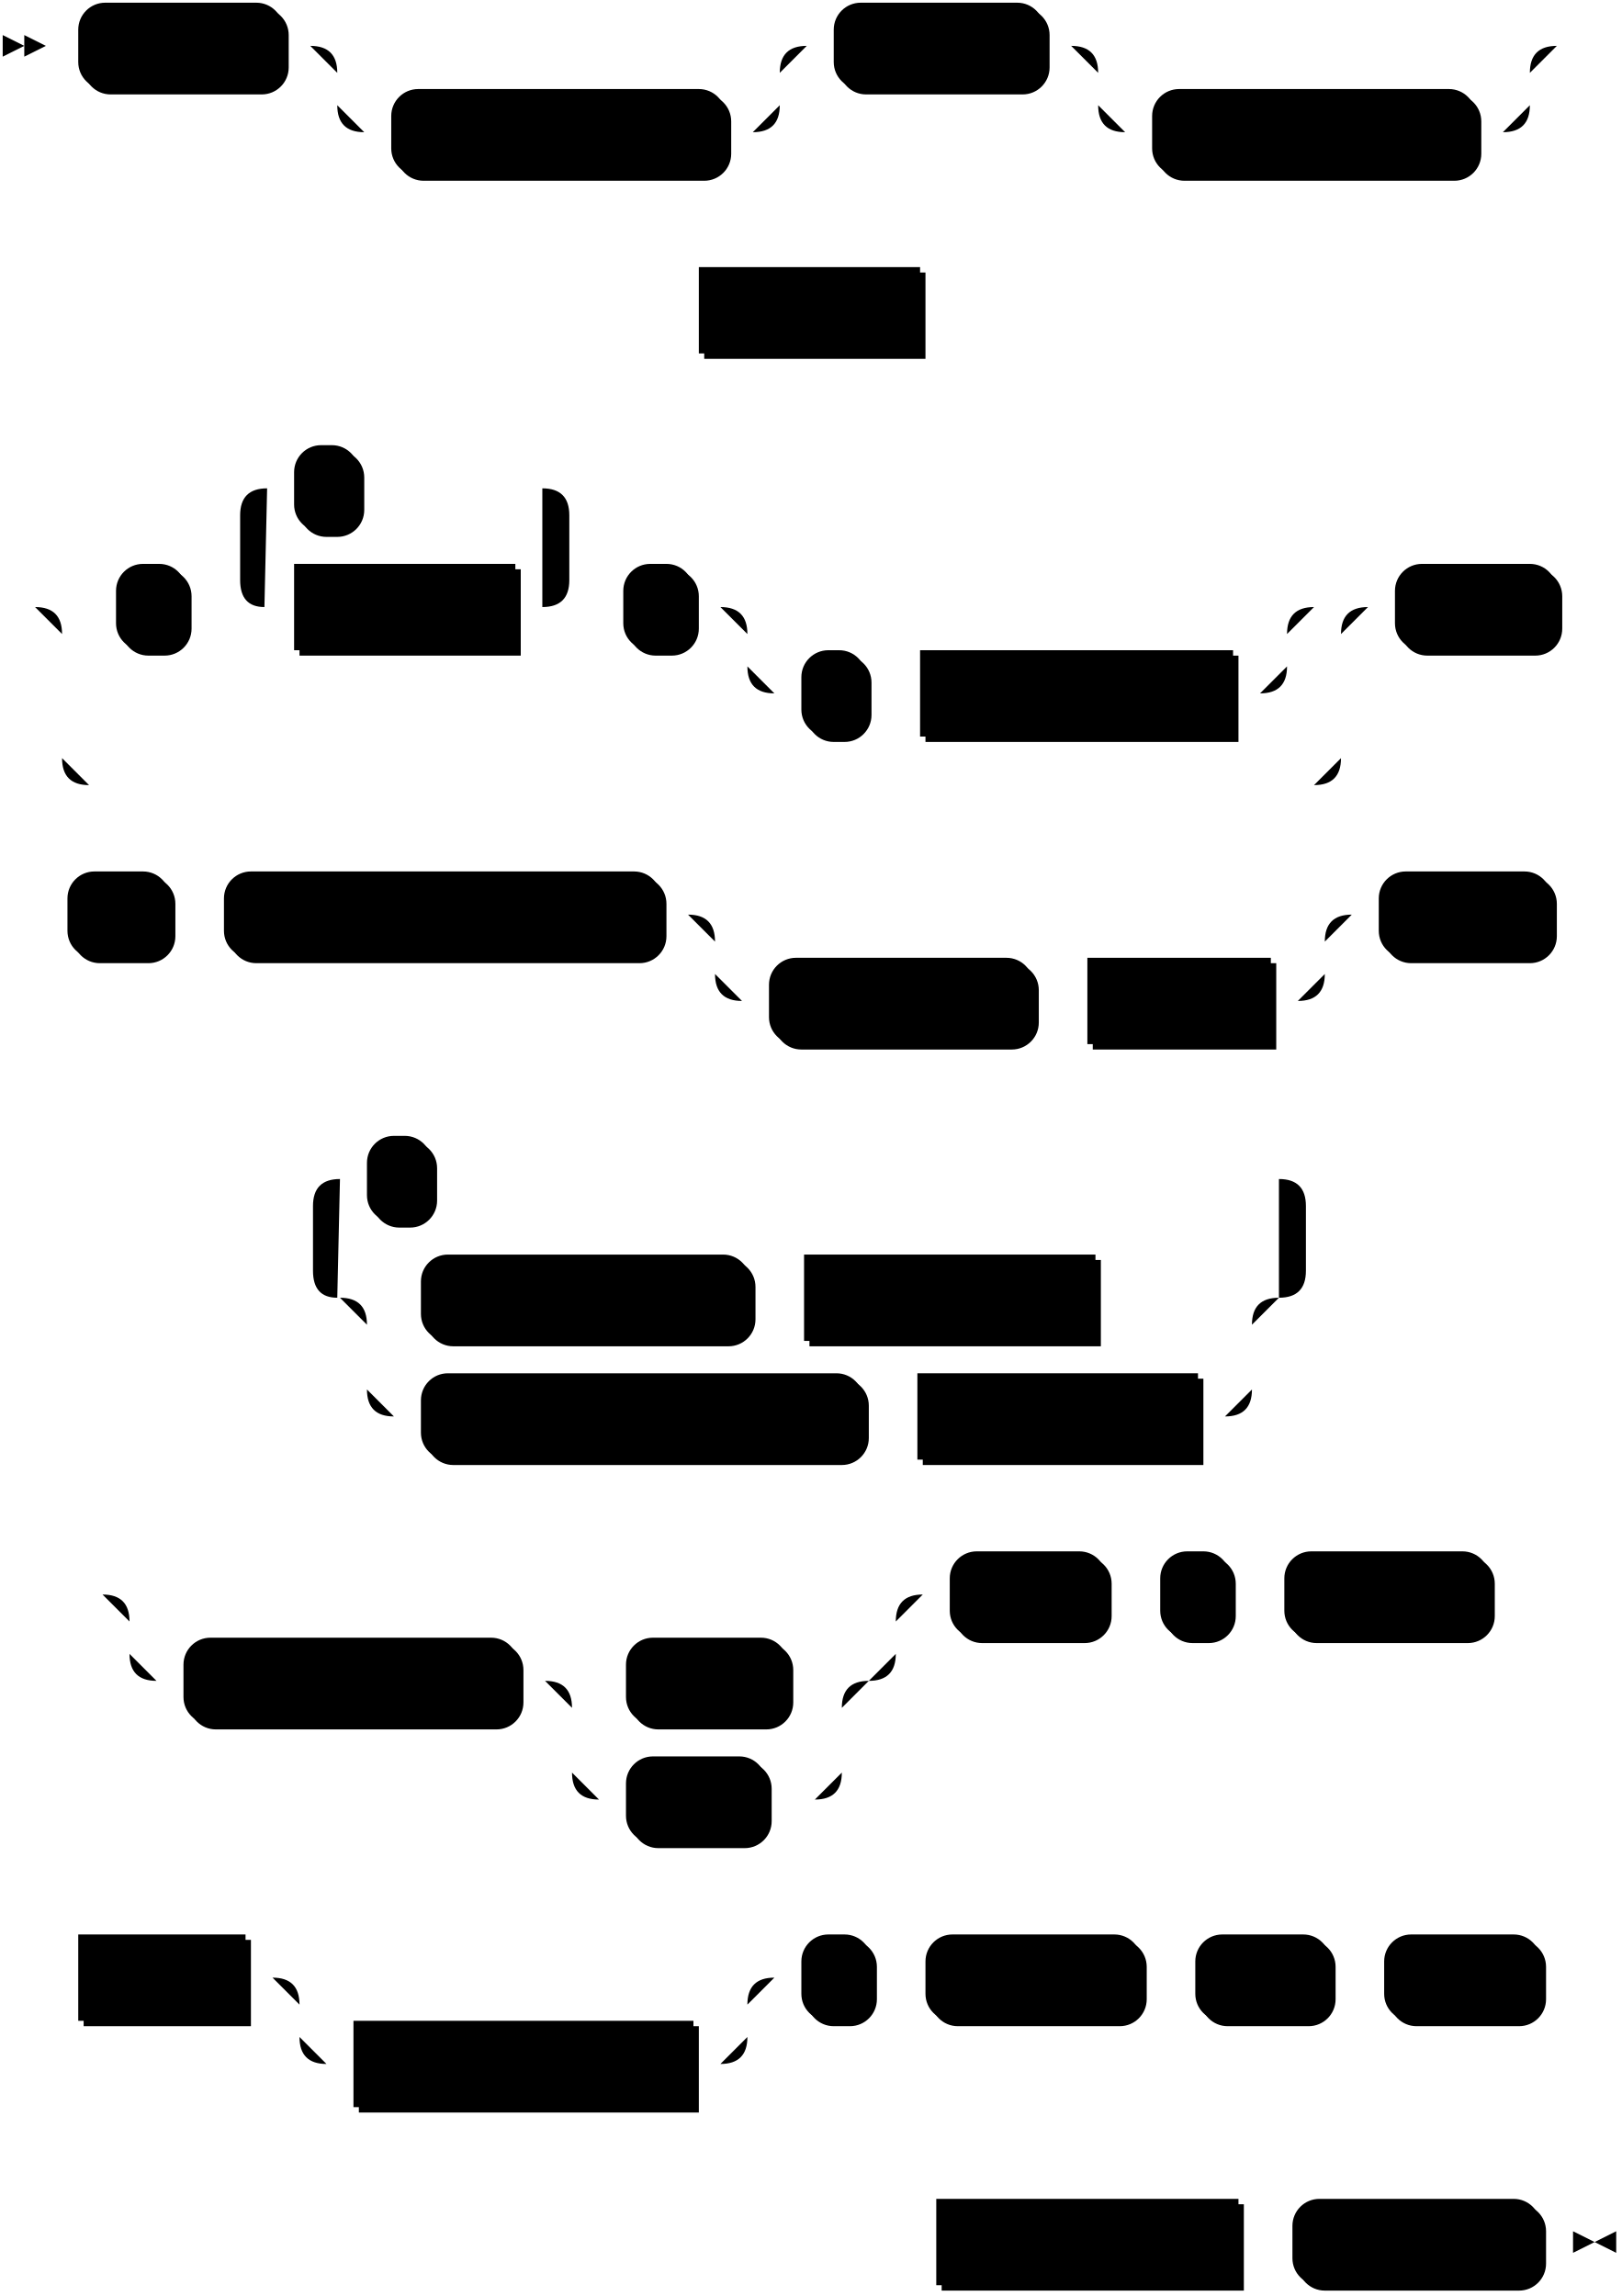
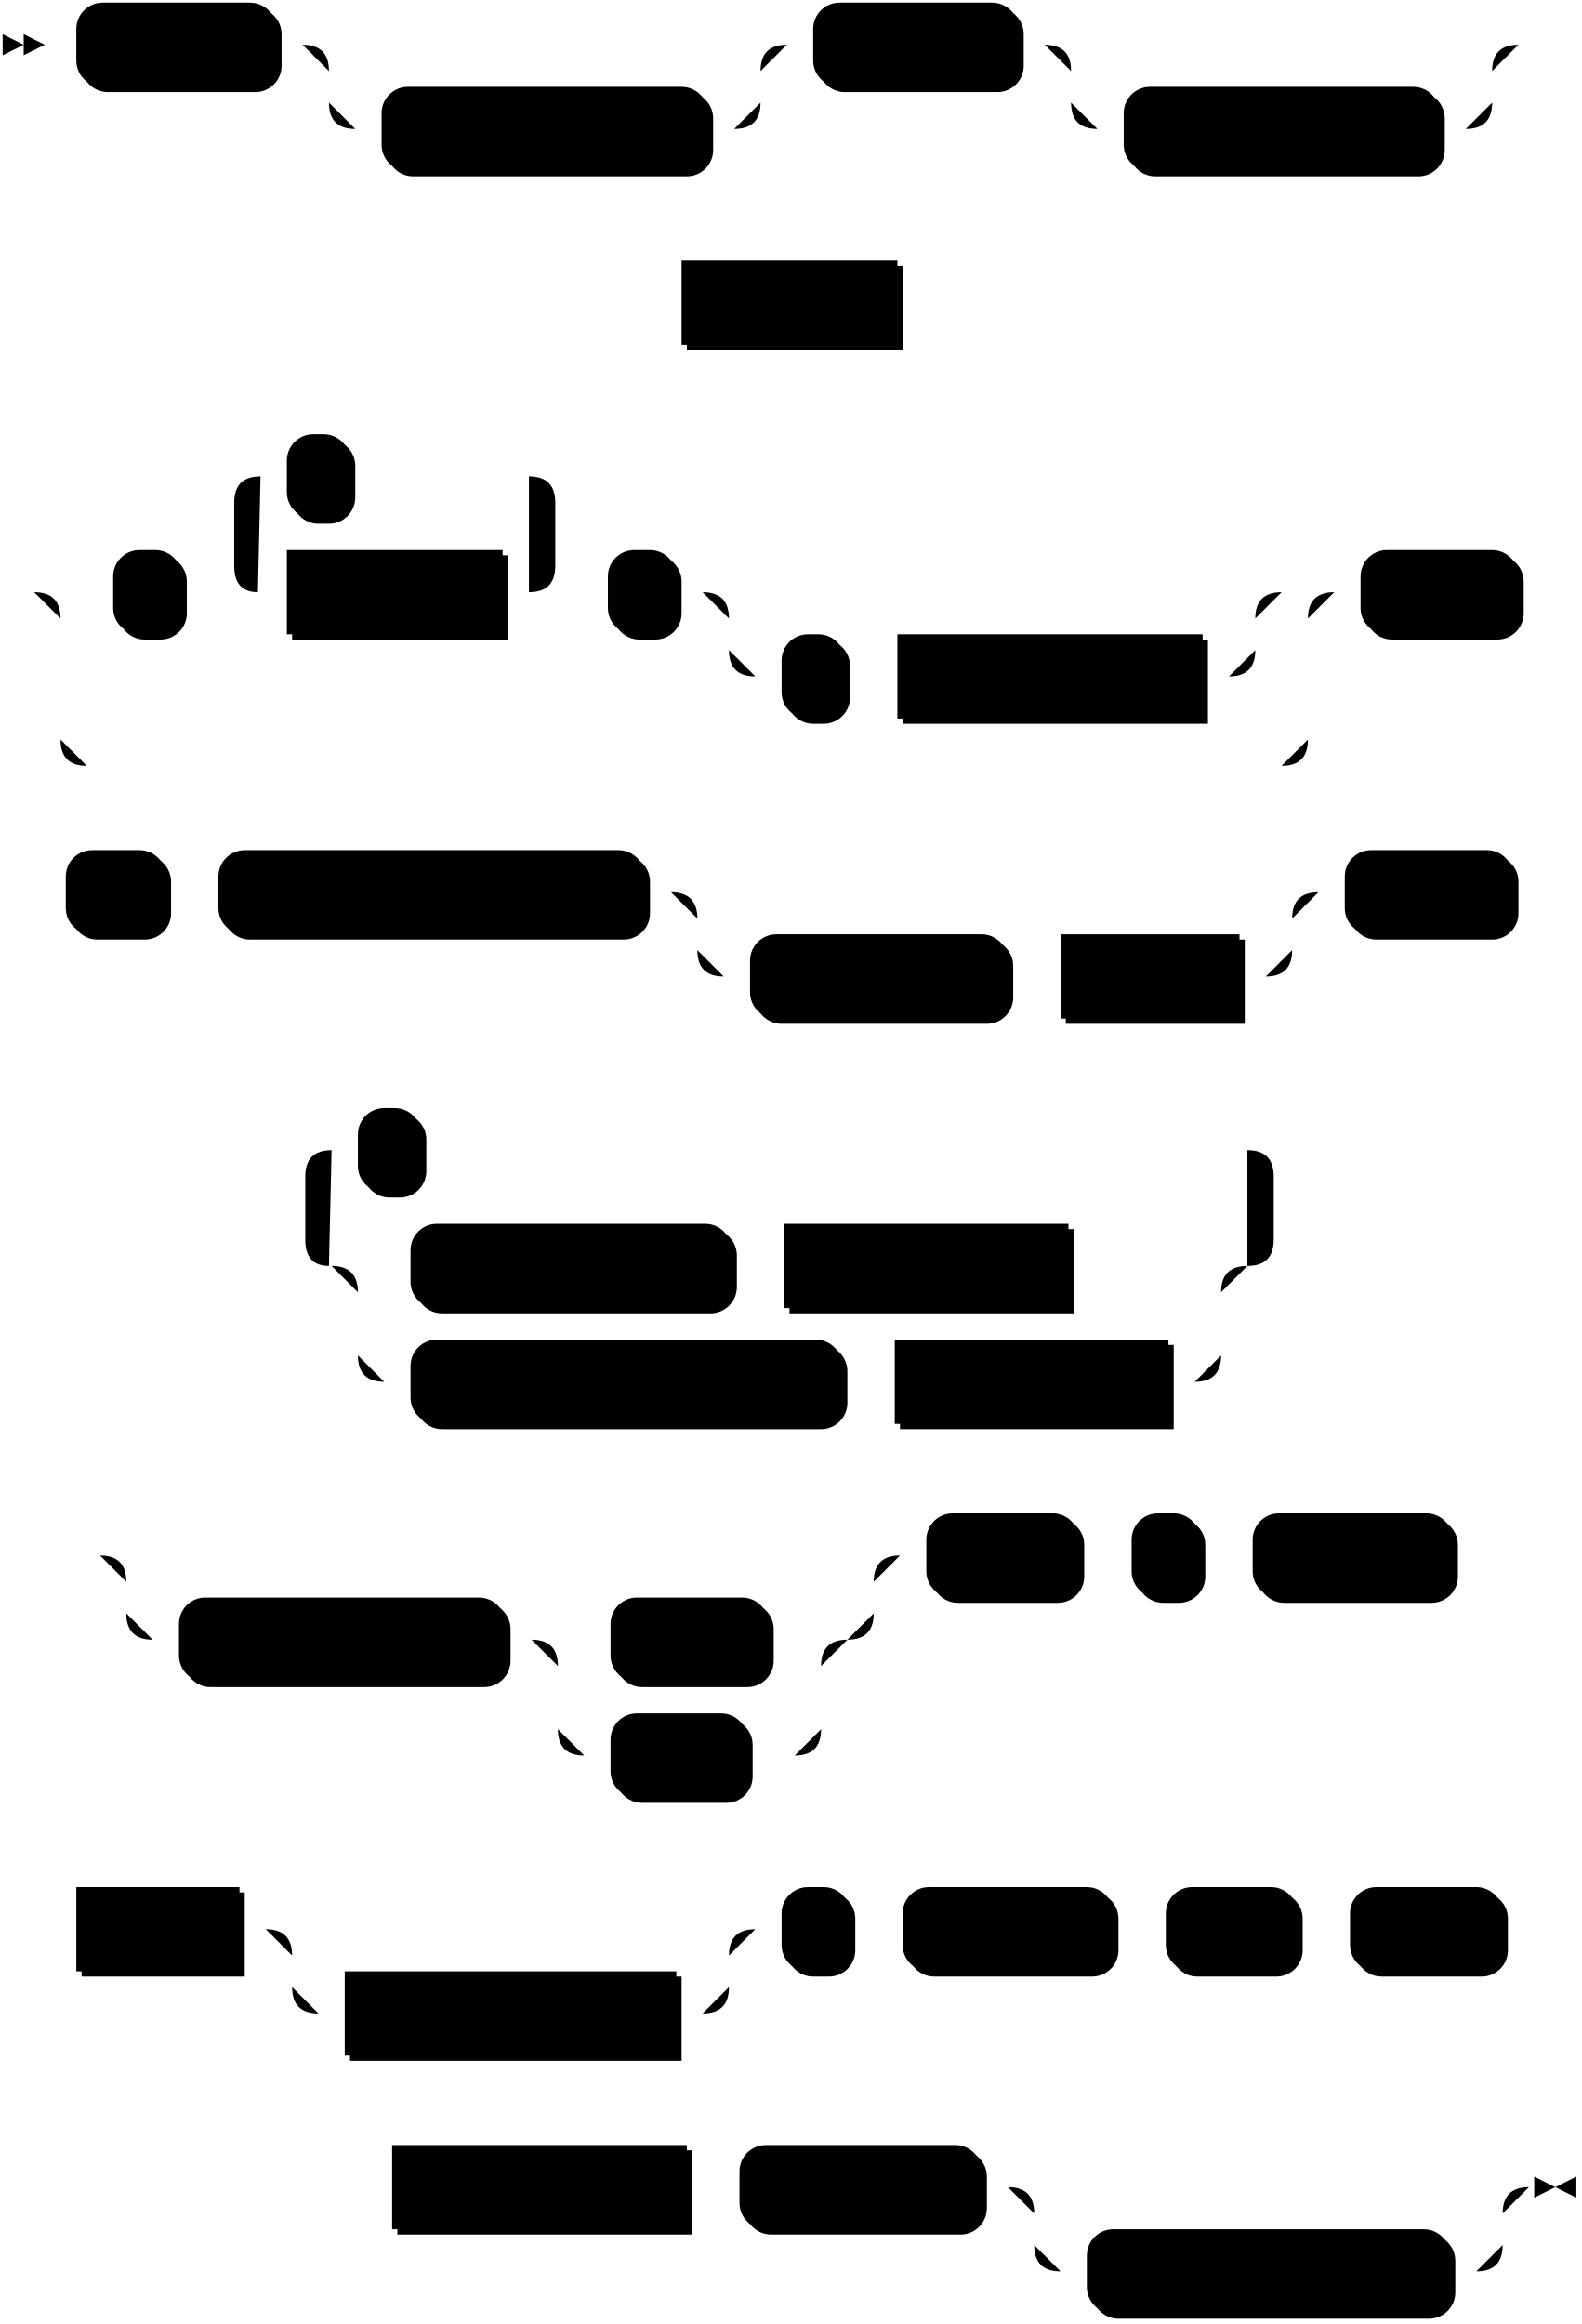
- <svg xmlns="http://www.w3.org/2000/svg" width="601" height="851">
+ <svg xmlns="http://www.w3.org/2000/svg" width="601" height="883">
  <polygon points="9 17 1 13 1 21" />
  <polygon points="17 17 9 13 9 21" />
  <rect x="31" y="3" width="76" height="32" rx="10" />
  <rect x="29" y="1" width="76" height="32" class="terminal" rx="10" />
  <text class="terminal" x="39" y="21">CREATE</text>
  <rect x="147" y="35" width="124" height="32" rx="10" />
  <rect x="145" y="33" width="124" height="32" class="terminal" rx="10" />
  <text class="terminal" x="155" y="53">MATERIALIZED</text>
  <rect x="311" y="3" width="78" height="32" rx="10" />
  <rect x="309" y="1" width="78" height="32" class="terminal" rx="10" />
  <text class="terminal" x="319" y="21">SOURCE</text>
  <rect x="429" y="35" width="120" height="32" rx="10" />
  <rect x="427" y="33" width="120" height="32" class="terminal" rx="10" />
  <text class="terminal" x="437" y="53">IF NOT EXISTS</text>
  <rect x="261" y="101" width="82" height="32" />
  <rect x="259" y="99" width="82" height="32" class="nonterminal" />
  <text class="nonterminal" x="269" y="119">src_name</text>
  <rect x="45" y="211" width="26" height="32" rx="10" />
  <rect x="43" y="209" width="26" height="32" class="terminal" rx="10" />
  <text class="terminal" x="53" y="229">(</text>
  <rect x="111" y="211" width="82" height="32" />
  <rect x="109" y="209" width="82" height="32" class="nonterminal" />
  <text class="nonterminal" x="119" y="229">col_name</text>
  <rect x="111" y="167" width="24" height="32" rx="10" />
  <rect x="109" y="165" width="24" height="32" class="terminal" rx="10" />
  <text class="terminal" x="119" y="185">,</text>
  <rect x="233" y="211" width="26" height="32" rx="10" />
  <rect x="231" y="209" width="26" height="32" class="terminal" rx="10" />
  <text class="terminal" x="241" y="229">)</text>
  <rect x="299" y="243" width="24" height="32" rx="10" />
  <rect x="297" y="241" width="24" height="32" class="terminal" rx="10" />
  <text class="terminal" x="307" y="261">,</text>
  <rect x="343" y="243" width="116" height="32" />
  <rect x="341" y="241" width="116" height="32" class="nonterminal" />
  <text class="nonterminal" x="351" y="261">key_constraint</text>
  <rect x="519" y="211" width="60" height="32" rx="10" />
  <rect x="517" y="209" width="60" height="32" class="terminal" rx="10" />
  <text class="terminal" x="527" y="229">FROM</text>
  <rect x="27" y="325" width="38" height="32" rx="10" />
  <rect x="25" y="323" width="38" height="32" class="terminal" rx="10" />
  <text class="terminal" x="35" y="343">S3</text>
  <rect x="85" y="325" width="162" height="32" rx="10" />
  <rect x="83" y="323" width="162" height="32" class="terminal" rx="10" />
  <text class="terminal" x="93" y="343">DISCOVER OBJECTS</text>
  <rect x="287" y="357" width="98" height="32" rx="10" />
  <rect x="285" y="355" width="98" height="32" class="terminal" rx="10" />
  <text class="terminal" x="295" y="375">MATCHING</text>
  <rect x="405" y="357" width="68" height="32" />
  <rect x="403" y="355" width="68" height="32" class="nonterminal" />
  <text class="nonterminal" x="413" y="375">pattern</text>
  <rect x="513" y="325" width="64" height="32" rx="10" />
  <rect x="511" y="323" width="64" height="32" class="terminal" rx="10" />
  <text class="terminal" x="521" y="343">USING</text>
  <rect x="158" y="467" width="122" height="32" rx="10" />
  <rect x="156" y="465" width="122" height="32" class="terminal" rx="10" />
  <text class="terminal" x="166" y="485">BUCKET SCAN</text>
  <rect x="300" y="467" width="108" height="32" />
  <rect x="298" y="465" width="108" height="32" class="nonterminal" />
  <text class="nonterminal" x="308" y="485">bucket_name</text>
  <rect x="158" y="511" width="164" height="32" rx="10" />
  <rect x="156" y="509" width="164" height="32" class="terminal" rx="10" />
  <text class="terminal" x="166" y="529">SQS NOTIFICATIONS</text>
  <rect x="342" y="511" width="104" height="32" />
  <rect x="340" y="509" width="104" height="32" class="nonterminal" />
  <text class="nonterminal" x="350" y="529">queue_name</text>
  <rect x="138" y="423" width="24" height="32" rx="10" />
  <rect x="136" y="421" width="24" height="32" class="terminal" rx="10" />
  <text class="terminal" x="146" y="441">,</text>
  <rect x="70" y="609" width="124" height="32" rx="10" />
  <rect x="68" y="607" width="124" height="32" class="terminal" rx="10" />
  <text class="terminal" x="78" y="627">COMPRESSION</text>
  <rect x="234" y="609" width="60" height="32" rx="10" />
  <rect x="232" y="607" width="60" height="32" class="terminal" rx="10" />
  <text class="terminal" x="242" y="627">NONE</text>
  <rect x="234" y="653" width="52" height="32" rx="10" />
  <rect x="232" y="651" width="52" height="32" class="terminal" rx="10" />
  <text class="terminal" x="242" y="671">GZIP</text>
  <rect x="354" y="577" width="58" height="32" rx="10" />
  <rect x="352" y="575" width="58" height="32" class="terminal" rx="10" />
  <text class="terminal" x="362" y="595">WITH</text>
  <rect x="432" y="577" width="26" height="32" rx="10" />
  <rect x="430" y="575" width="26" height="32" class="terminal" rx="10" />
  <text class="terminal" x="440" y="595">(</text>
  <rect x="478" y="577" width="76" height="32" rx="10" />
  <rect x="476" y="575" width="76" height="32" class="terminal" rx="10" />
  <text class="terminal" x="486" y="595">region =</text>
  <rect x="31" y="719" width="62" height="32" />
  <rect x="29" y="717" width="62" height="32" class="nonterminal" />
  <text class="nonterminal" x="39" y="737">region</text>
  <rect x="133" y="751" width="126" height="32" />
  <rect x="131" y="749" width="126" height="32" class="nonterminal" />
  <text class="nonterminal" x="141" y="769">aws_credentials</text>
  <rect x="299" y="719" width="26" height="32" rx="10" />
  <rect x="297" y="717" width="26" height="32" class="terminal" rx="10" />
  <text class="terminal" x="307" y="737">)</text>
  <rect x="345" y="719" width="80" height="32" rx="10" />
  <rect x="343" y="717" width="80" height="32" class="terminal" rx="10" />
  <text class="terminal" x="353" y="737">FORMAT</text>
  <rect x="445" y="719" width="50" height="32" rx="10" />
  <rect x="443" y="717" width="50" height="32" class="terminal" rx="10" />
  <text class="terminal" x="453" y="737">CSV</text>
  <rect x="515" y="719" width="58" height="32" rx="10" />
  <rect x="513" y="717" width="58" height="32" class="terminal" rx="10" />
  <text class="terminal" x="523" y="737">WITH</text>
-   <rect x="349" y="817" width="112" height="32" />
-   <rect x="347" y="815" width="112" height="32" class="nonterminal" />
-   <text class="nonterminal" x="357" y="835">column_count</text>
-   <rect x="481" y="817" width="92" height="32" rx="10" />
-   <rect x="479" y="815" width="92" height="32" class="terminal" rx="10" />
-   <text class="terminal" x="489" y="835">COLUMNS</text>
-   <path class="line" d="m17 17 h2 m0 0 h10 m76 0 h10 m20 0 h10 m0 0 h134 m-164 0 h20 m144 0 h20 m-184 0 q10 0 10 10 m164 0 q0 -10 10 -10 m-174 10 v12 m164 0 v-12 m-164 12 q0 10 10 10 m144 0 q10 0 10 -10 m-154 10 h10 m124 0 h10 m20 -32 h10 m78 0 h10 m20 0 h10 m0 0 h130 m-160 0 h20 m140 0 h20 m-180 0 q10 0 10 10 m160 0 q0 -10 10 -10 m-170 10 v12 m160 0 v-12 m-160 12 q0 10 10 10 m140 0 q10 0 10 -10 m-150 10 h10 m120 0 h10 m22 -32 l2 0 m2 0 l2 0 m2 0 l2 0 m-352 98 l2 0 m2 0 l2 0 m2 0 l2 0 m2 0 h10 m82 0 h10 m2 0 l2 0 m2 0 l2 0 m2 0 l2 0 m-362 110 l2 0 m2 0 l2 0 m2 0 l2 0 m22 0 h10 m26 0 h10 m20 0 h10 m82 0 h10 m-122 0 l20 0 m-1 0 q-9 0 -9 -10 l0 -24 q0 -10 10 -10 m102 44 l20 0 m-20 0 q10 0 10 -10 l0 -24 q0 -10 -10 -10 m-102 0 h10 m24 0 h10 m0 0 h58 m20 44 h10 m26 0 h10 m20 0 h10 m0 0 h170 m-200 0 h20 m180 0 h20 m-220 0 q10 0 10 10 m200 0 q0 -10 10 -10 m-210 10 v12 m200 0 v-12 m-200 12 q0 10 10 10 m180 0 q10 0 10 -10 m-190 10 h10 m24 0 h10 m0 0 h10 m116 0 h10 m-454 -32 h20 m454 0 h20 m-494 0 q10 0 10 10 m474 0 q0 -10 10 -10 m-484 10 v46 m474 0 v-46 m-474 46 q0 10 10 10 m454 0 q10 0 10 -10 m-464 10 h10 m0 0 h444 m20 -66 h10 m60 0 h10 m2 0 l2 0 m2 0 l2 0 m2 0 l2 0 m-596 114 l2 0 m2 0 l2 0 m2 0 l2 0 m2 0 h10 m38 0 h10 m0 0 h10 m162 0 h10 m20 0 h10 m0 0 h196 m-226 0 h20 m206 0 h20 m-246 0 q10 0 10 10 m226 0 q0 -10 10 -10 m-236 10 v12 m226 0 v-12 m-226 12 q0 10 10 10 m206 0 q10 0 10 -10 m-216 10 h10 m98 0 h10 m0 0 h10 m68 0 h10 m20 -32 h10 m64 0 h10 m2 0 l2 0 m2 0 l2 0 m2 0 l2 0 m-503 142 l2 0 m2 0 l2 0 m2 0 l2 0 m42 0 h10 m122 0 h10 m0 0 h10 m108 0 h10 m0 0 h38 m-328 0 h20 m308 0 h20 m-348 0 q10 0 10 10 m328 0 q0 -10 10 -10 m-338 10 v24 m328 0 v-24 m-328 24 q0 10 10 10 m308 0 q10 0 10 -10 m-318 10 h10 m164 0 h10 m0 0 h10 m104 0 h10 m-348 -44 l20 0 m-1 0 q-9 0 -9 -10 l0 -24 q0 -10 10 -10 m348 44 l20 0 m-20 0 q10 0 10 -10 l0 -24 q0 -10 -10 -10 m-348 0 h10 m24 0 h10 m0 0 h304 m22 44 l2 0 m2 0 l2 0 m2 0 l2 0 m-480 110 l2 0 m2 0 l2 0 m2 0 l2 0 m22 0 h10 m0 0 h254 m-284 0 h20 m264 0 h20 m-304 0 q10 0 10 10 m284 0 q0 -10 10 -10 m-294 10 v12 m284 0 v-12 m-284 12 q0 10 10 10 m264 0 q10 0 10 -10 m-274 10 h10 m124 0 h10 m20 0 h10 m60 0 h10 m-100 0 h20 m80 0 h20 m-120 0 q10 0 10 10 m100 0 q0 -10 10 -10 m-110 10 v24 m100 0 v-24 m-100 24 q0 10 10 10 m80 0 q10 0 10 -10 m-90 10 h10 m52 0 h10 m0 0 h8 m40 -76 h10 m58 0 h10 m0 0 h10 m26 0 h10 m0 0 h10 m76 0 h10 m2 0 l2 0 m2 0 l2 0 m2 0 l2 0 m-567 142 l2 0 m2 0 l2 0 m2 0 l2 0 m2 0 h10 m62 0 h10 m20 0 h10 m0 0 h136 m-166 0 h20 m146 0 h20 m-186 0 q10 0 10 10 m166 0 q0 -10 10 -10 m-176 10 v12 m166 0 v-12 m-166 12 q0 10 10 10 m146 0 q10 0 10 -10 m-156 10 h10 m126 0 h10 m20 -32 h10 m26 0 h10 m0 0 h10 m80 0 h10 m0 0 h10 m50 0 h10 m0 0 h10 m58 0 h10 m2 0 l2 0 m2 0 l2 0 m2 0 l2 0 m-268 98 l2 0 m2 0 l2 0 m2 0 l2 0 m2 0 h10 m112 0 h10 m0 0 h10 m92 0 h10 m3 0 h-3" />
+   <rect x="151" y="817" width="112" height="32" />
+   <rect x="149" y="815" width="112" height="32" class="nonterminal" />
+   <text class="nonterminal" x="159" y="835">column_count</text>
+   <rect x="283" y="817" width="92" height="32" rx="10" />
+   <rect x="281" y="815" width="92" height="32" class="terminal" rx="10" />
+   <text class="terminal" x="291" y="835">COLUMNS</text>
+   <rect x="415" y="849" width="138" height="32" rx="10" />
+   <rect x="413" y="847" width="138" height="32" class="terminal" rx="10" />
+   <text class="terminal" x="423" y="867">ENVELOPE NONE</text>
+   <path class="line" d="m17 17 h2 m0 0 h10 m76 0 h10 m20 0 h10 m0 0 h134 m-164 0 h20 m144 0 h20 m-184 0 q10 0 10 10 m164 0 q0 -10 10 -10 m-174 10 v12 m164 0 v-12 m-164 12 q0 10 10 10 m144 0 q10 0 10 -10 m-154 10 h10 m124 0 h10 m20 -32 h10 m78 0 h10 m20 0 h10 m0 0 h130 m-160 0 h20 m140 0 h20 m-180 0 q10 0 10 10 m160 0 q0 -10 10 -10 m-170 10 v12 m160 0 v-12 m-160 12 q0 10 10 10 m140 0 q10 0 10 -10 m-150 10 h10 m120 0 h10 m22 -32 l2 0 m2 0 l2 0 m2 0 l2 0 m-352 98 l2 0 m2 0 l2 0 m2 0 l2 0 m2 0 h10 m82 0 h10 m2 0 l2 0 m2 0 l2 0 m2 0 l2 0 m-362 110 l2 0 m2 0 l2 0 m2 0 l2 0 m22 0 h10 m26 0 h10 m20 0 h10 m82 0 h10 m-122 0 l20 0 m-1 0 q-9 0 -9 -10 l0 -24 q0 -10 10 -10 m102 44 l20 0 m-20 0 q10 0 10 -10 l0 -24 q0 -10 -10 -10 m-102 0 h10 m24 0 h10 m0 0 h58 m20 44 h10 m26 0 h10 m20 0 h10 m0 0 h170 m-200 0 h20 m180 0 h20 m-220 0 q10 0 10 10 m200 0 q0 -10 10 -10 m-210 10 v12 m200 0 v-12 m-200 12 q0 10 10 10 m180 0 q10 0 10 -10 m-190 10 h10 m24 0 h10 m0 0 h10 m116 0 h10 m-454 -32 h20 m454 0 h20 m-494 0 q10 0 10 10 m474 0 q0 -10 10 -10 m-484 10 v46 m474 0 v-46 m-474 46 q0 10 10 10 m454 0 q10 0 10 -10 m-464 10 h10 m0 0 h444 m20 -66 h10 m60 0 h10 m2 0 l2 0 m2 0 l2 0 m2 0 l2 0 m-596 114 l2 0 m2 0 l2 0 m2 0 l2 0 m2 0 h10 m38 0 h10 m0 0 h10 m162 0 h10 m20 0 h10 m0 0 h196 m-226 0 h20 m206 0 h20 m-246 0 q10 0 10 10 m226 0 q0 -10 10 -10 m-236 10 v12 m226 0 v-12 m-226 12 q0 10 10 10 m206 0 q10 0 10 -10 m-216 10 h10 m98 0 h10 m0 0 h10 m68 0 h10 m20 -32 h10 m64 0 h10 m2 0 l2 0 m2 0 l2 0 m2 0 l2 0 m-503 142 l2 0 m2 0 l2 0 m2 0 l2 0 m42 0 h10 m122 0 h10 m0 0 h10 m108 0 h10 m0 0 h38 m-328 0 h20 m308 0 h20 m-348 0 q10 0 10 10 m328 0 q0 -10 10 -10 m-338 10 v24 m328 0 v-24 m-328 24 q0 10 10 10 m308 0 q10 0 10 -10 m-318 10 h10 m164 0 h10 m0 0 h10 m104 0 h10 m-348 -44 l20 0 m-1 0 q-9 0 -9 -10 l0 -24 q0 -10 10 -10 m348 44 l20 0 m-20 0 q10 0 10 -10 l0 -24 q0 -10 -10 -10 m-348 0 h10 m24 0 h10 m0 0 h304 m22 44 l2 0 m2 0 l2 0 m2 0 l2 0 m-480 110 l2 0 m2 0 l2 0 m2 0 l2 0 m22 0 h10 m0 0 h254 m-284 0 h20 m264 0 h20 m-304 0 q10 0 10 10 m284 0 q0 -10 10 -10 m-294 10 v12 m284 0 v-12 m-284 12 q0 10 10 10 m264 0 q10 0 10 -10 m-274 10 h10 m124 0 h10 m20 0 h10 m60 0 h10 m-100 0 h20 m80 0 h20 m-120 0 q10 0 10 10 m100 0 q0 -10 10 -10 m-110 10 v24 m100 0 v-24 m-100 24 q0 10 10 10 m80 0 q10 0 10 -10 m-90 10 h10 m52 0 h10 m0 0 h8 m40 -76 h10 m58 0 h10 m0 0 h10 m26 0 h10 m0 0 h10 m76 0 h10 m2 0 l2 0 m2 0 l2 0 m2 0 l2 0 m-567 142 l2 0 m2 0 l2 0 m2 0 l2 0 m2 0 h10 m62 0 h10 m20 0 h10 m0 0 h136 m-166 0 h20 m146 0 h20 m-186 0 q10 0 10 10 m166 0 q0 -10 10 -10 m-176 10 v12 m166 0 v-12 m-166 12 q0 10 10 10 m146 0 q10 0 10 -10 m-156 10 h10 m126 0 h10 m20 -32 h10 m26 0 h10 m0 0 h10 m80 0 h10 m0 0 h10 m50 0 h10 m0 0 h10 m58 0 h10 m2 0 l2 0 m2 0 l2 0 m2 0 l2 0 m-466 98 l2 0 m2 0 l2 0 m2 0 l2 0 m2 0 h10 m112 0 h10 m0 0 h10 m92 0 h10 m20 0 h10 m0 0 h148 m-178 0 h20 m158 0 h20 m-198 0 q10 0 10 10 m178 0 q0 -10 10 -10 m-188 10 v12 m178 0 v-12 m-178 12 q0 10 10 10 m158 0 q10 0 10 -10 m-168 10 h10 m138 0 h10 m23 -32 h-3" />
  <polygon points="591 831 599 827 599 835" />
  <polygon points="591 831 583 827 583 835" />
</svg>
